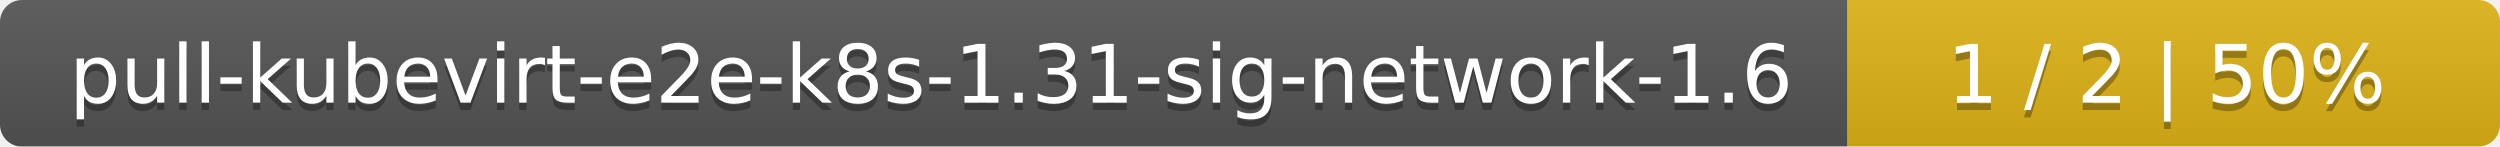
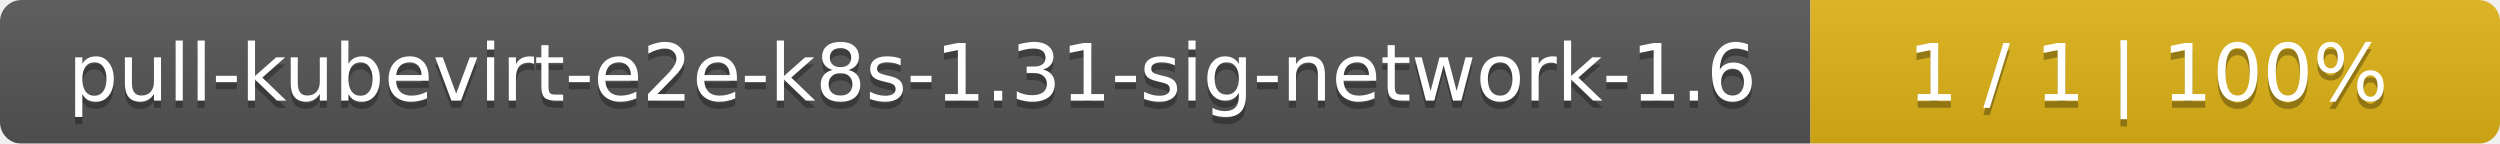
- <svg xmlns="http://www.w3.org/2000/svg" width="341" height="20">
+ <svg xmlns="http://www.w3.org/2000/svg" width="348" height="20">
  <linearGradient id="smooth" x2="0" y2="100%">
    <stop offset="0" stop-color="#bbb" stop-opacity=".1" />
    <stop offset="1" stop-opacity=".1" />
  </linearGradient>
  <mask id="round">
-     <rect width="341" height="20" rx="3" fill="#fff" />
+     <rect width="348" height="20" rx="3" fill="#fff" />
  </mask>
  <g mask="url(#round)">
    <rect width="252" height="20" fill="#555" />
-     <rect x="252" width="89" height="20" fill="#dfb317" />
-     <rect width="341" height="20" fill="url(#smooth)" />
+     <rect x="252" width="96" height="20" fill="#dfb317" />
+     <rect width="348" height="20" fill="url(#smooth)" />
  </g>
  <g fill="#fff" text-anchor="middle" font-family="DejaVu Sans,Verdana,Geneva,sans-serif" font-size="11">
    <text x="127" y="15" fill="#010101" fill-opacity=".3">pull-kubevirt-e2e-k8s-1.31-sig-network-1.6</text>
    <text x="127" y="14">pull-kubevirt-e2e-k8s-1.31-sig-network-1.6</text>
-     <text x="295.5" y="15" fill="#010101" fill-opacity=".3">1 / 2    |    50%</text>
-     <text x="295.5" y="14">1 / 2    |    50%</text>
+     <text x="299" y="15" fill="#010101" fill-opacity=".3">1 / 1    |    100%</text>
+     <text x="299" y="14">1 / 1    |    100%</text>
  </g>
</svg>
